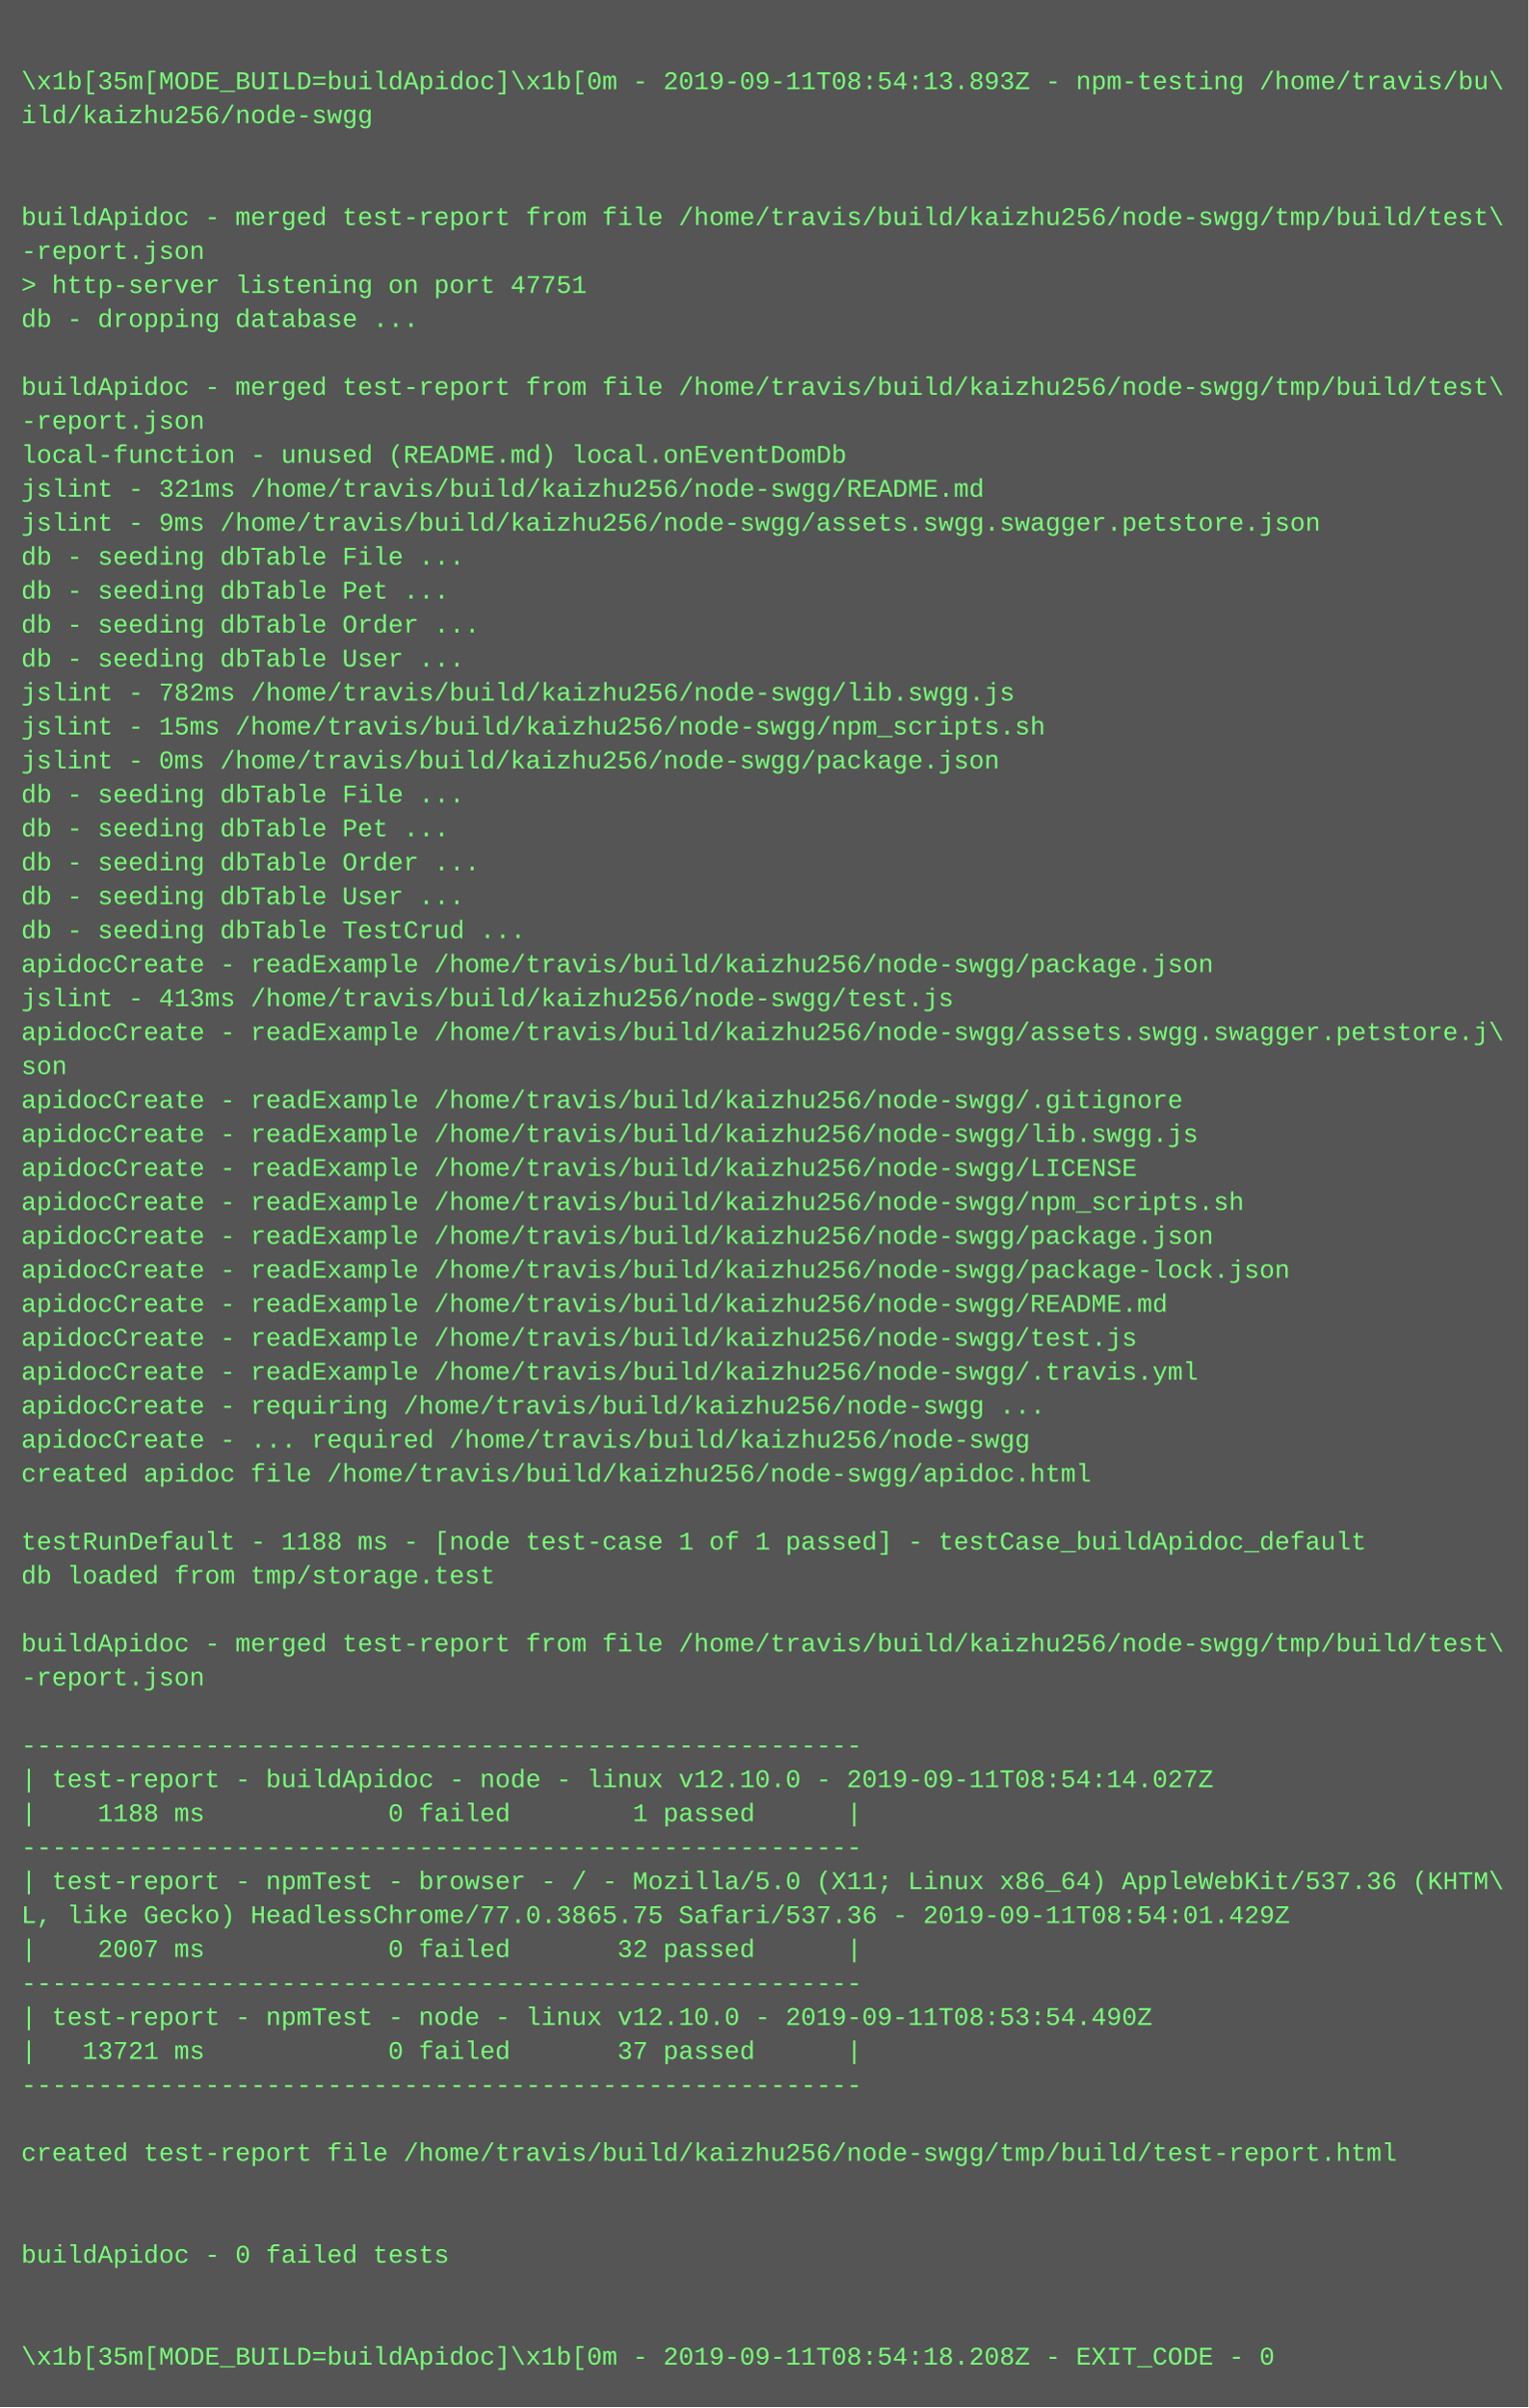
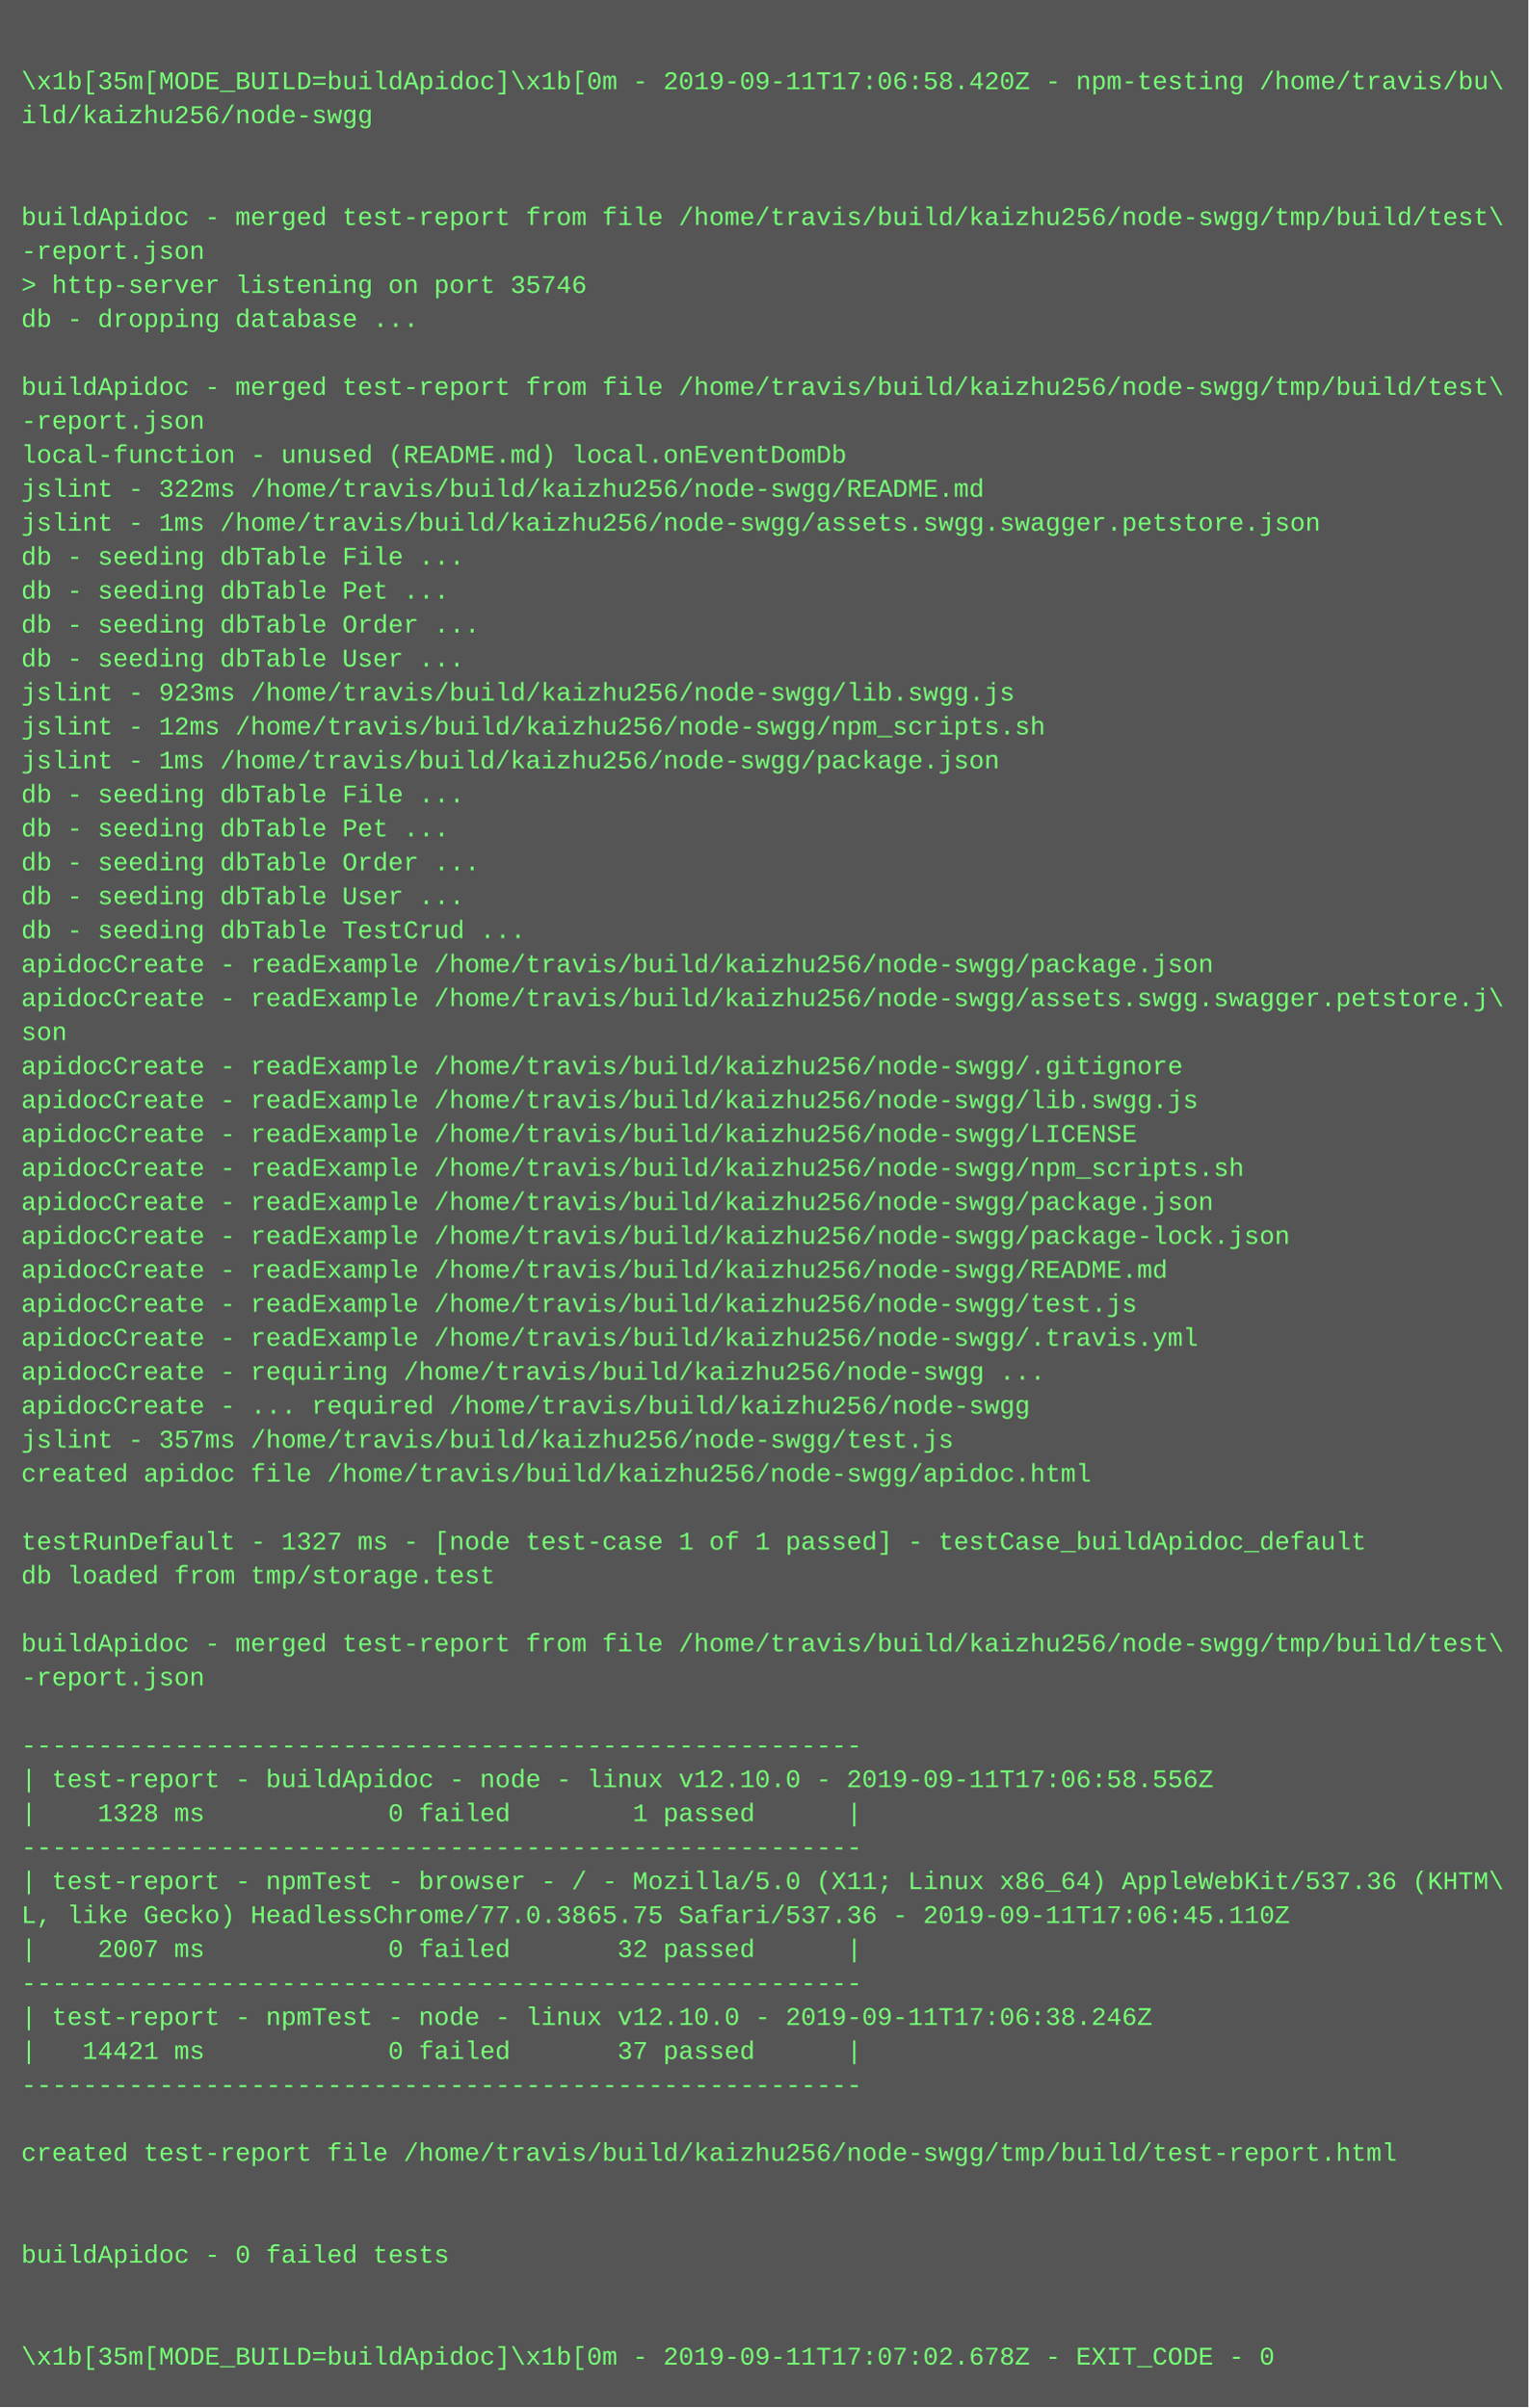
<svg xmlns="http://www.w3.org/2000/svg" height="1134" width="720">
  <rect height="1134" fill="#555" width="720" />
  <text fill="#7f7" font-family="Courier New" font-size="12" xml:space="preserve">
    <tspan x="10" y="26" />
-     <tspan x="10" y="42">\x1b[35m[MODE_BUILD=buildApidoc]\x1b[0m - 2019-09-11T08:54:13.893Z - npm-testing /home/travis/bu\</tspan>
+     <tspan x="10" y="42">\x1b[35m[MODE_BUILD=buildApidoc]\x1b[0m - 2019-09-11T17:06:58.420Z - npm-testing /home/travis/bu\</tspan>
    <tspan x="10" y="58">ild/kaizhu256/node-swgg</tspan>
    <tspan x="10" y="74" />
    <tspan x="10" y="90" />
    <tspan x="10" y="106">buildApidoc - merged test-report from file /home/travis/build/kaizhu256/node-swgg/tmp/build/test\</tspan>
    <tspan x="10" y="122">-report.json</tspan>
-     <tspan x="10" y="138">&gt; http-server listening on port 47751</tspan>
+     <tspan x="10" y="138">&gt; http-server listening on port 35746</tspan>
    <tspan x="10" y="154">db - dropping database ...</tspan>
    <tspan x="10" y="170" />
    <tspan x="10" y="186">buildApidoc - merged test-report from file /home/travis/build/kaizhu256/node-swgg/tmp/build/test\</tspan>
    <tspan x="10" y="202">-report.json</tspan>
    <tspan x="10" y="218">local-function - unused (README.md) local.onEventDomDb</tspan>
-     <tspan x="10" y="234">jslint - 321ms /home/travis/build/kaizhu256/node-swgg/README.md</tspan>
-     <tspan x="10" y="250">jslint - 9ms /home/travis/build/kaizhu256/node-swgg/assets.swgg.swagger.petstore.json</tspan>
+     <tspan x="10" y="234">jslint - 322ms /home/travis/build/kaizhu256/node-swgg/README.md</tspan>
+     <tspan x="10" y="250">jslint - 1ms /home/travis/build/kaizhu256/node-swgg/assets.swgg.swagger.petstore.json</tspan>
    <tspan x="10" y="266">db - seeding dbTable File ...</tspan>
    <tspan x="10" y="282">db - seeding dbTable Pet ...</tspan>
    <tspan x="10" y="298">db - seeding dbTable Order ...</tspan>
    <tspan x="10" y="314">db - seeding dbTable User ...</tspan>
-     <tspan x="10" y="330">jslint - 782ms /home/travis/build/kaizhu256/node-swgg/lib.swgg.js</tspan>
-     <tspan x="10" y="346">jslint - 15ms /home/travis/build/kaizhu256/node-swgg/npm_scripts.sh</tspan>
-     <tspan x="10" y="362">jslint - 0ms /home/travis/build/kaizhu256/node-swgg/package.json</tspan>
+     <tspan x="10" y="330">jslint - 923ms /home/travis/build/kaizhu256/node-swgg/lib.swgg.js</tspan>
+     <tspan x="10" y="346">jslint - 12ms /home/travis/build/kaizhu256/node-swgg/npm_scripts.sh</tspan>
+     <tspan x="10" y="362">jslint - 1ms /home/travis/build/kaizhu256/node-swgg/package.json</tspan>
    <tspan x="10" y="378">db - seeding dbTable File ...</tspan>
    <tspan x="10" y="394">db - seeding dbTable Pet ...</tspan>
    <tspan x="10" y="410">db - seeding dbTable Order ...</tspan>
    <tspan x="10" y="426">db - seeding dbTable User ...</tspan>
    <tspan x="10" y="442">db - seeding dbTable TestCrud ...</tspan>
    <tspan x="10" y="458">apidocCreate - readExample /home/travis/build/kaizhu256/node-swgg/package.json</tspan>
-     <tspan x="10" y="474">jslint - 413ms /home/travis/build/kaizhu256/node-swgg/test.js</tspan>
-     <tspan x="10" y="490">apidocCreate - readExample /home/travis/build/kaizhu256/node-swgg/assets.swgg.swagger.petstore.j\</tspan>
-     <tspan x="10" y="506">son</tspan>
-     <tspan x="10" y="522">apidocCreate - readExample /home/travis/build/kaizhu256/node-swgg/.gitignore</tspan>
-     <tspan x="10" y="538">apidocCreate - readExample /home/travis/build/kaizhu256/node-swgg/lib.swgg.js</tspan>
-     <tspan x="10" y="554">apidocCreate - readExample /home/travis/build/kaizhu256/node-swgg/LICENSE</tspan>
-     <tspan x="10" y="570">apidocCreate - readExample /home/travis/build/kaizhu256/node-swgg/npm_scripts.sh</tspan>
-     <tspan x="10" y="586">apidocCreate - readExample /home/travis/build/kaizhu256/node-swgg/package.json</tspan>
-     <tspan x="10" y="602">apidocCreate - readExample /home/travis/build/kaizhu256/node-swgg/package-lock.json</tspan>
-     <tspan x="10" y="618">apidocCreate - readExample /home/travis/build/kaizhu256/node-swgg/README.md</tspan>
-     <tspan x="10" y="634">apidocCreate - readExample /home/travis/build/kaizhu256/node-swgg/test.js</tspan>
-     <tspan x="10" y="650">apidocCreate - readExample /home/travis/build/kaizhu256/node-swgg/.travis.yml</tspan>
-     <tspan x="10" y="666">apidocCreate - requiring /home/travis/build/kaizhu256/node-swgg ...</tspan>
-     <tspan x="10" y="682">apidocCreate - ... required /home/travis/build/kaizhu256/node-swgg</tspan>
+     <tspan x="10" y="474">apidocCreate - readExample /home/travis/build/kaizhu256/node-swgg/assets.swgg.swagger.petstore.j\</tspan>
+     <tspan x="10" y="490">son</tspan>
+     <tspan x="10" y="506">apidocCreate - readExample /home/travis/build/kaizhu256/node-swgg/.gitignore</tspan>
+     <tspan x="10" y="522">apidocCreate - readExample /home/travis/build/kaizhu256/node-swgg/lib.swgg.js</tspan>
+     <tspan x="10" y="538">apidocCreate - readExample /home/travis/build/kaizhu256/node-swgg/LICENSE</tspan>
+     <tspan x="10" y="554">apidocCreate - readExample /home/travis/build/kaizhu256/node-swgg/npm_scripts.sh</tspan>
+     <tspan x="10" y="570">apidocCreate - readExample /home/travis/build/kaizhu256/node-swgg/package.json</tspan>
+     <tspan x="10" y="586">apidocCreate - readExample /home/travis/build/kaizhu256/node-swgg/package-lock.json</tspan>
+     <tspan x="10" y="602">apidocCreate - readExample /home/travis/build/kaizhu256/node-swgg/README.md</tspan>
+     <tspan x="10" y="618">apidocCreate - readExample /home/travis/build/kaizhu256/node-swgg/test.js</tspan>
+     <tspan x="10" y="634">apidocCreate - readExample /home/travis/build/kaizhu256/node-swgg/.travis.yml</tspan>
+     <tspan x="10" y="650">apidocCreate - requiring /home/travis/build/kaizhu256/node-swgg ...</tspan>
+     <tspan x="10" y="666">apidocCreate - ... required /home/travis/build/kaizhu256/node-swgg</tspan>
+     <tspan x="10" y="682">jslint - 357ms /home/travis/build/kaizhu256/node-swgg/test.js</tspan>
    <tspan x="10" y="698">created apidoc file /home/travis/build/kaizhu256/node-swgg/apidoc.html</tspan>
    <tspan x="10" y="714" />
-     <tspan x="10" y="730">testRunDefault - 1188 ms - [node test-case 1 of 1 passed] - testCase_buildApidoc_default</tspan>
+     <tspan x="10" y="730">testRunDefault - 1327 ms - [node test-case 1 of 1 passed] - testCase_buildApidoc_default</tspan>
    <tspan x="10" y="746">db loaded from tmp/storage.test</tspan>
    <tspan x="10" y="762" />
    <tspan x="10" y="778">buildApidoc - merged test-report from file /home/travis/build/kaizhu256/node-swgg/tmp/build/test\</tspan>
    <tspan x="10" y="794">-report.json</tspan>
    <tspan x="10" y="810" />
    <tspan x="10" y="826">-------------------------------------------------------</tspan>
-     <tspan x="10" y="842">| test-report - buildApidoc - node - linux v12.10.0 - 2019-09-11T08:54:14.027Z</tspan>
-     <tspan x="10" y="858">|    1188 ms            0 failed        1 passed      |</tspan>
+     <tspan x="10" y="842">| test-report - buildApidoc - node - linux v12.10.0 - 2019-09-11T17:06:58.556Z</tspan>
+     <tspan x="10" y="858">|    1328 ms            0 failed        1 passed      |</tspan>
    <tspan x="10" y="874">-------------------------------------------------------</tspan>
    <tspan x="10" y="890">| test-report - npmTest - browser - / - Mozilla/5.0 (X11; Linux x86_64) AppleWebKit/537.36 (KHTM\</tspan>
-     <tspan x="10" y="906">L, like Gecko) HeadlessChrome/77.0.3865.75 Safari/537.36 - 2019-09-11T08:54:01.429Z</tspan>
+     <tspan x="10" y="906">L, like Gecko) HeadlessChrome/77.0.3865.75 Safari/537.36 - 2019-09-11T17:06:45.110Z</tspan>
    <tspan x="10" y="922">|    2007 ms            0 failed       32 passed      |</tspan>
    <tspan x="10" y="938">-------------------------------------------------------</tspan>
-     <tspan x="10" y="954">| test-report - npmTest - node - linux v12.10.0 - 2019-09-11T08:53:54.490Z</tspan>
-     <tspan x="10" y="970">|   13721 ms            0 failed       37 passed      |</tspan>
+     <tspan x="10" y="954">| test-report - npmTest - node - linux v12.10.0 - 2019-09-11T17:06:38.246Z</tspan>
+     <tspan x="10" y="970">|   14421 ms            0 failed       37 passed      |</tspan>
    <tspan x="10" y="986">-------------------------------------------------------</tspan>
    <tspan x="10" y="1002" />
    <tspan x="10" y="1018">created test-report file /home/travis/build/kaizhu256/node-swgg/tmp/build/test-report.html</tspan>
    <tspan x="10" y="1034" />
    <tspan x="10" y="1050" />
    <tspan x="10" y="1066">buildApidoc - 0 failed tests</tspan>
    <tspan x="10" y="1082" />
    <tspan x="10" y="1098" />
-     <tspan x="10" y="1114">\x1b[35m[MODE_BUILD=buildApidoc]\x1b[0m - 2019-09-11T08:54:18.208Z - EXIT_CODE - 0</tspan>
+     <tspan x="10" y="1114">\x1b[35m[MODE_BUILD=buildApidoc]\x1b[0m - 2019-09-11T17:07:02.678Z - EXIT_CODE - 0</tspan>
  </text>
</svg>
